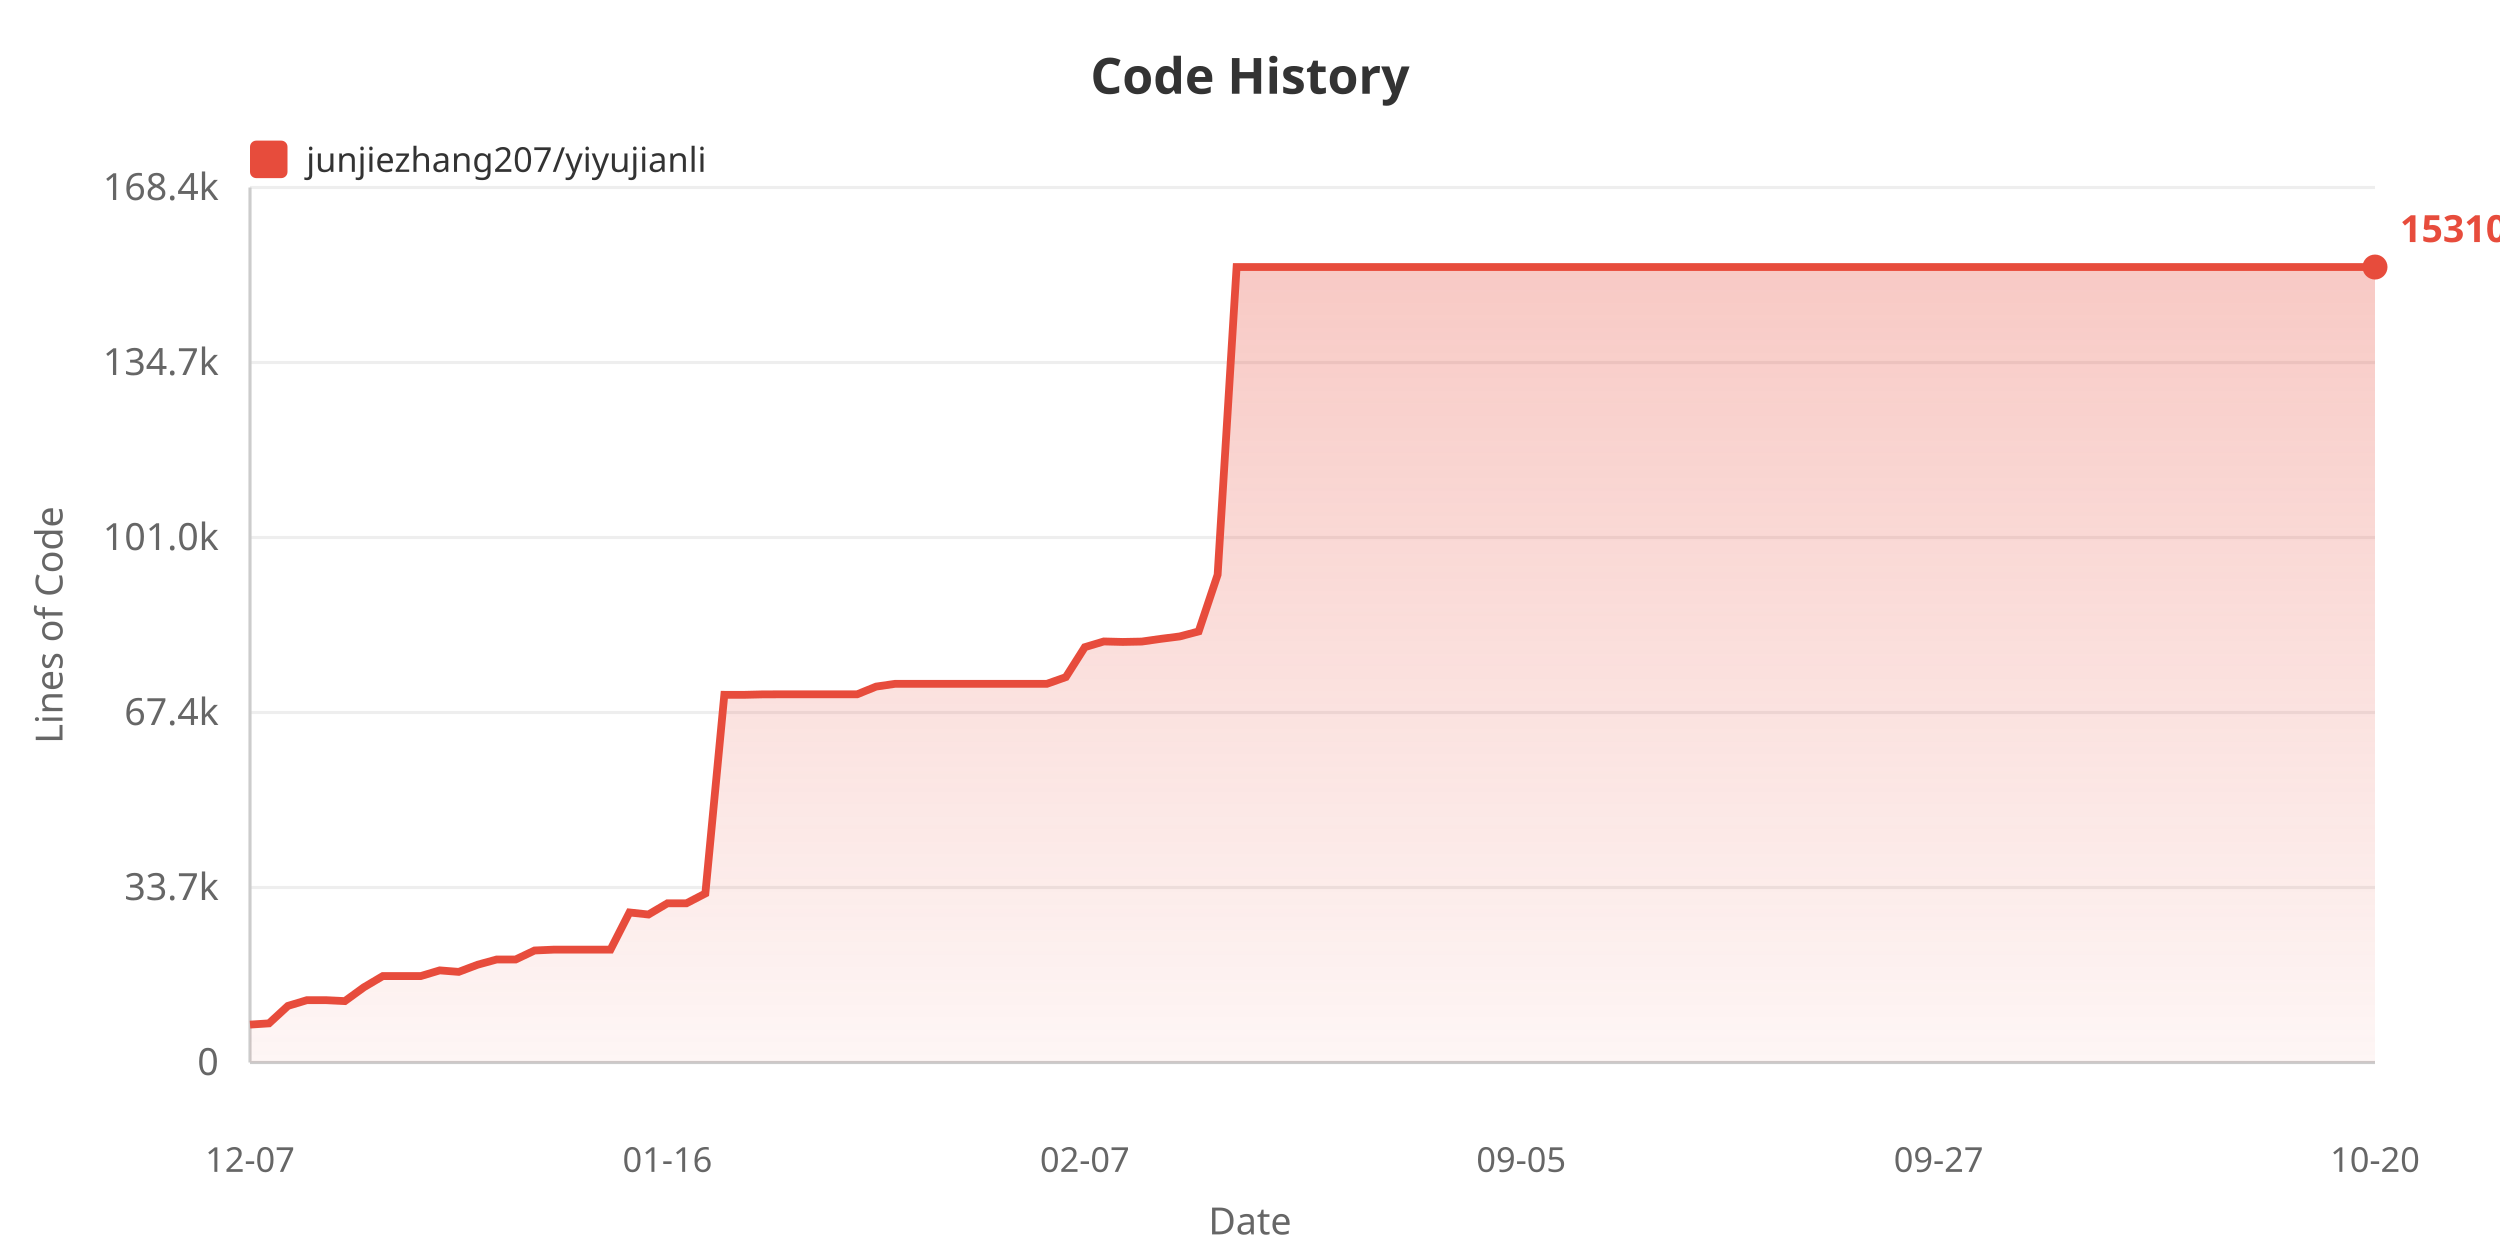
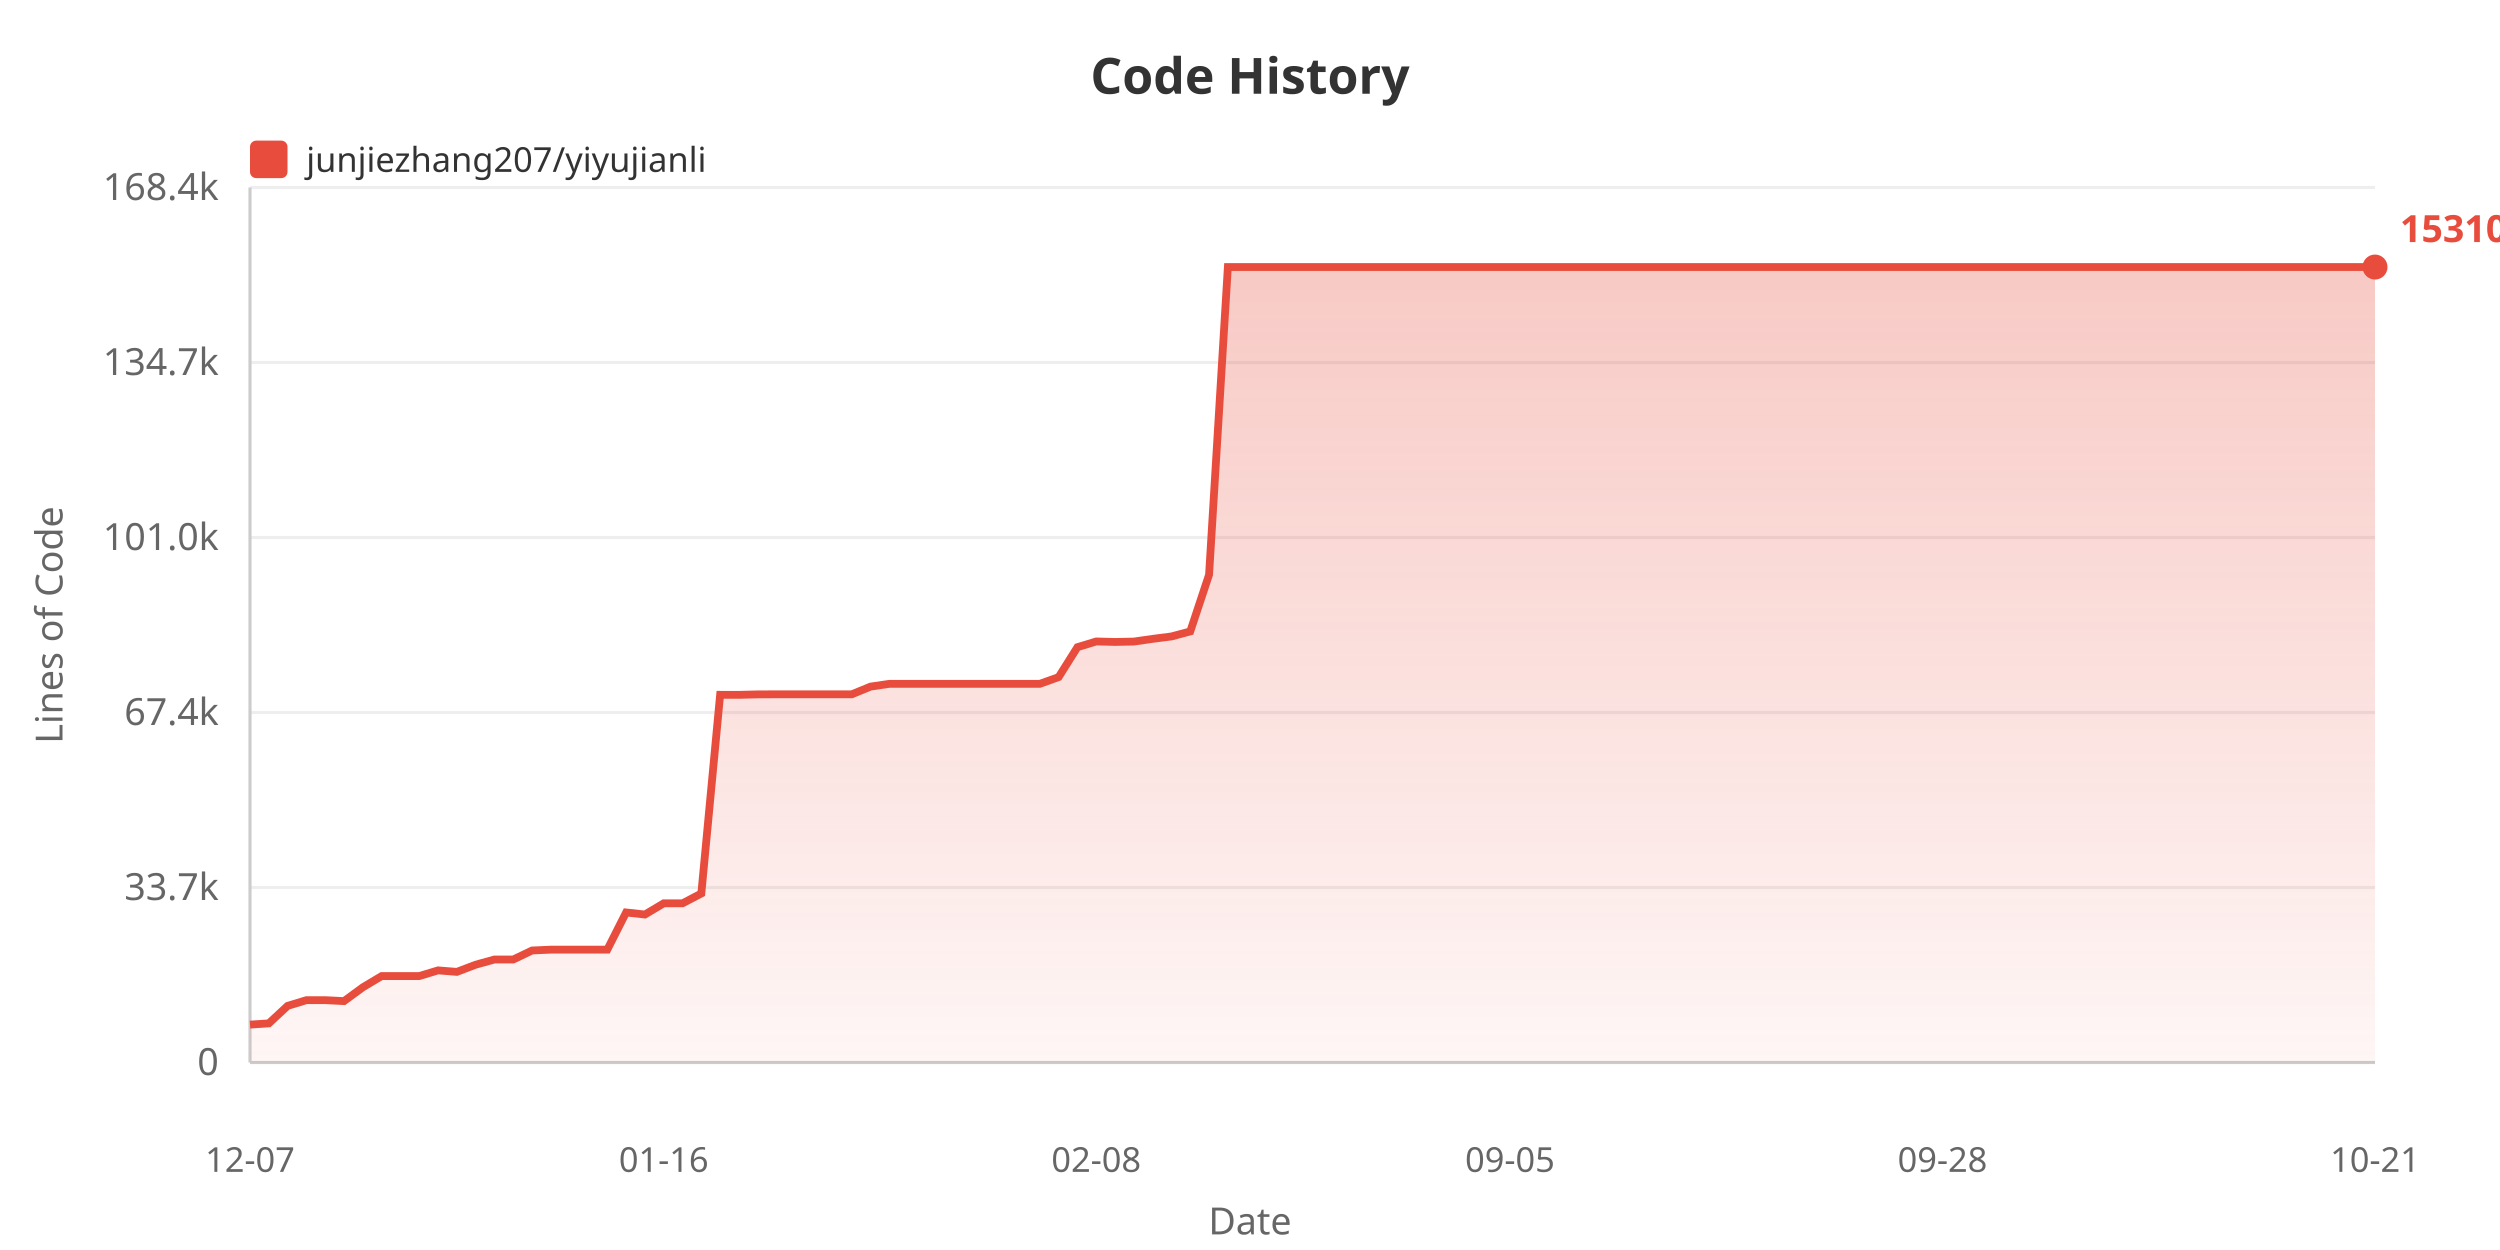
<svg xmlns="http://www.w3.org/2000/svg" width="800" height="400">
  <defs>
    <linearGradient id="areaGrad" x1="0%" y1="0%" x2="0%" y2="100%">
      <stop offset="0%" style="stop-color:#e74c3c;stop-opacity:0.3" />
      <stop offset="100%" style="stop-color:#e74c3c;stop-opacity:0.05" />
    </linearGradient>
  </defs>
  <rect width="100%" height="100%" fill="#ffffff" />
  <text x="400" y="30" fill="#333" font-size="16" font-weight="bold" text-anchor="middle" font-family="sans-serif">Code History</text>
  <rect x="80" y="45" width="12" height="12" fill="#e74c3c" rx="2" />
  <text x="98" y="55" fill="#333" font-size="11" font-family="sans-serif">junjiezhang207/yiyujianli</text>
  <text x="20" y="200" fill="#666" font-size="12" text-anchor="middle" font-family="sans-serif" transform="rotate(-90, 20, 200)">Lines of Code</text>
  <text x="70" y="344.0" fill="#666" font-size="12" text-anchor="end" font-family="sans-serif">0</text>
  <line x1="80" y1="340.0" x2="760" y2="340.0" stroke="#eee" stroke-width="1" />
  <text x="70" y="288.0" fill="#666" font-size="12" text-anchor="end" font-family="sans-serif">33.7k</text>
  <line x1="80" y1="284.0" x2="760" y2="284.0" stroke="#eee" stroke-width="1" />
  <text x="70" y="232.0" fill="#666" font-size="12" text-anchor="end" font-family="sans-serif">67.4k</text>
  <line x1="80" y1="228.0" x2="760" y2="228.0" stroke="#eee" stroke-width="1" />
  <text x="70" y="176.0" fill="#666" font-size="12" text-anchor="end" font-family="sans-serif">101.0k</text>
  <line x1="80" y1="172.0" x2="760" y2="172.0" stroke="#eee" stroke-width="1" />
  <text x="70" y="120.0" fill="#666" font-size="12" text-anchor="end" font-family="sans-serif">134.7k</text>
  <line x1="80" y1="116.0" x2="760" y2="116.0" stroke="#eee" stroke-width="1" />
  <text x="70" y="64.0" fill="#666" font-size="12" text-anchor="end" font-family="sans-serif">168.4k</text>
  <line x1="80" y1="60.0" x2="760" y2="60.0" stroke="#eee" stroke-width="1" />
  <line x1="80" y1="60" x2="80" y2="340" stroke="#ccc" stroke-width="1" />
  <line x1="80" y1="340" x2="760" y2="340" stroke="#ccc" stroke-width="1" />
-   <polygon points="80,340 80.0,327.875 86.071,327.478 92.143,321.885 98.214,320.051 104.286,320.051 110.357,320.353 116.429,315.938 122.5,312.343 128.571,312.343 134.643,312.343 140.714,310.521 146.786,311.002 152.857,308.704 158.929,307.038 165.0,307.038 171.071,304.155 177.143,303.887 183.214,303.887 189.286,303.887 195.357,303.887 201.429,291.987 207.5,292.647 213.571,289.064 219.643,289.064 225.714,285.908 231.786,222.337 237.857,222.354 243.929,222.202 250.0,222.177 256.071,222.177 262.143,222.177 268.214,222.177 274.286,222.177 280.357,219.71 286.429,218.826 292.5,218.826 298.571,218.826 304.643,218.826 310.714,218.826 316.786,218.826 322.857,218.826 328.929,218.826 335.0,218.826 341.071,216.673 347.143,207.098 353.214,205.267 359.286,205.424 365.357,205.302 371.429,204.436 377.5,203.663 383.571,202.054 389.643,183.908 395.714,85.455 401.786,85.455 407.857,85.455 413.929,85.455 420.0,85.455 426.071,85.455 432.143,85.455 438.214,85.455 444.286,85.455 450.357,85.455 456.429,85.455 462.5,85.455 468.571,85.455 474.643,85.455 480.714,85.455 486.786,85.455 492.857,85.455 498.929,85.455 505.0,85.455 511.071,85.455 517.143,85.455 523.214,85.455 529.286,85.455 535.357,85.455 541.429,85.455 547.5,85.455 553.571,85.455 559.643,85.455 565.714,85.455 571.786,85.455 577.857,85.455 583.929,85.455 590.0,85.455 596.071,85.455 602.143,85.455 608.214,85.455 614.286,85.455 620.357,85.455 626.429,85.455 632.5,85.455 638.571,85.455 644.643,85.455 650.714,85.455 656.786,85.455 662.857,85.455 668.929,85.455 675.0,85.455 681.071,85.455 687.143,85.455 693.214,85.455 699.286,85.455 705.357,85.455 711.429,85.455 717.5,85.455 723.571,85.455 729.643,85.455 735.714,85.455 741.786,85.455 747.857,85.455 753.929,85.455 760.0,85.455 760.0,340" fill="url(#areaGrad)" />
-   <polyline points="80.0,327.875 86.071,327.478 92.143,321.885 98.214,320.051 104.286,320.051 110.357,320.353 116.429,315.938 122.5,312.343 128.571,312.343 134.643,312.343 140.714,310.521 146.786,311.002 152.857,308.704 158.929,307.038 165.0,307.038 171.071,304.155 177.143,303.887 183.214,303.887 189.286,303.887 195.357,303.887 201.429,291.987 207.5,292.647 213.571,289.064 219.643,289.064 225.714,285.908 231.786,222.337 237.857,222.354 243.929,222.202 250.0,222.177 256.071,222.177 262.143,222.177 268.214,222.177 274.286,222.177 280.357,219.71 286.429,218.826 292.5,218.826 298.571,218.826 304.643,218.826 310.714,218.826 316.786,218.826 322.857,218.826 328.929,218.826 335.0,218.826 341.071,216.673 347.143,207.098 353.214,205.267 359.286,205.424 365.357,205.302 371.429,204.436 377.5,203.663 383.571,202.054 389.643,183.908 395.714,85.455 401.786,85.455 407.857,85.455 413.929,85.455 420.0,85.455 426.071,85.455 432.143,85.455 438.214,85.455 444.286,85.455 450.357,85.455 456.429,85.455 462.5,85.455 468.571,85.455 474.643,85.455 480.714,85.455 486.786,85.455 492.857,85.455 498.929,85.455 505.0,85.455 511.071,85.455 517.143,85.455 523.214,85.455 529.286,85.455 535.357,85.455 541.429,85.455 547.5,85.455 553.571,85.455 559.643,85.455 565.714,85.455 571.786,85.455 577.857,85.455 583.929,85.455 590.0,85.455 596.071,85.455 602.143,85.455 608.214,85.455 614.286,85.455 620.357,85.455 626.429,85.455 632.5,85.455 638.571,85.455 644.643,85.455 650.714,85.455 656.786,85.455 662.857,85.455 668.929,85.455 675.0,85.455 681.071,85.455 687.143,85.455 693.214,85.455 699.286,85.455 705.357,85.455 711.429,85.455 717.5,85.455 723.571,85.455 729.643,85.455 735.714,85.455 741.786,85.455 747.857,85.455 753.929,85.455 760.0,85.455" fill="none" stroke="#e74c3c" stroke-width="2.5" />
+   <polygon points="80,340 80.0,327.875 86.018,327.478 92.035,321.885 98.053,320.051 104.071,320.051 110.088,320.353 116.106,315.938 122.124,312.343 128.142,312.343 134.159,312.343 140.177,310.521 146.195,311.002 152.212,308.704 158.23,307.038 164.248,307.038 170.265,304.155 176.283,303.887 182.301,303.887 188.319,303.887 194.336,303.887 200.354,291.987 206.372,292.647 212.389,289.064 218.407,289.064 224.425,285.908 230.442,222.337 236.46,222.354 242.478,222.202 248.496,222.177 254.513,222.177 260.531,222.177 266.549,222.177 272.566,222.177 278.584,219.71 284.602,218.826 290.619,218.826 296.637,218.826 302.655,218.826 308.673,218.826 314.69,218.826 320.708,218.826 326.726,218.826 332.743,218.826 338.761,216.673 344.779,207.098 350.796,205.267 356.814,205.424 362.832,205.302 368.85,204.436 374.867,203.663 380.885,202.054 386.903,183.908 392.92,85.455 398.938,85.455 404.956,85.455 410.973,85.455 416.991,85.455 423.009,85.455 429.027,85.455 435.044,85.455 441.062,85.455 447.08,85.455 453.097,85.455 459.115,85.455 465.133,85.455 471.15,85.455 477.168,85.455 483.186,85.455 489.204,85.455 495.221,85.455 501.239,85.455 507.257,85.455 513.274,85.455 519.292,85.455 525.31,85.455 531.327,85.455 537.345,85.455 543.363,85.455 549.381,85.455 555.398,85.455 561.416,85.455 567.434,85.455 573.451,85.455 579.469,85.455 585.487,85.455 591.504,85.455 597.522,85.455 603.54,85.455 609.558,85.455 615.575,85.455 621.593,85.455 627.611,85.455 633.628,85.455 639.646,85.455 645.664,85.455 651.681,85.455 657.699,85.455 663.717,85.455 669.735,85.455 675.752,85.455 681.77,85.455 687.788,85.455 693.805,85.455 699.823,85.455 705.841,85.455 711.858,85.455 717.876,85.455 723.894,85.455 729.912,85.455 735.929,85.455 741.947,85.455 747.965,85.455 753.982,85.455 760.0,85.455 760.0,340" fill="url(#areaGrad)" />
+   <polyline points="80.0,327.875 86.018,327.478 92.035,321.885 98.053,320.051 104.071,320.051 110.088,320.353 116.106,315.938 122.124,312.343 128.142,312.343 134.159,312.343 140.177,310.521 146.195,311.002 152.212,308.704 158.23,307.038 164.248,307.038 170.265,304.155 176.283,303.887 182.301,303.887 188.319,303.887 194.336,303.887 200.354,291.987 206.372,292.647 212.389,289.064 218.407,289.064 224.425,285.908 230.442,222.337 236.46,222.354 242.478,222.202 248.496,222.177 254.513,222.177 260.531,222.177 266.549,222.177 272.566,222.177 278.584,219.71 284.602,218.826 290.619,218.826 296.637,218.826 302.655,218.826 308.673,218.826 314.69,218.826 320.708,218.826 326.726,218.826 332.743,218.826 338.761,216.673 344.779,207.098 350.796,205.267 356.814,205.424 362.832,205.302 368.85,204.436 374.867,203.663 380.885,202.054 386.903,183.908 392.92,85.455 398.938,85.455 404.956,85.455 410.973,85.455 416.991,85.455 423.009,85.455 429.027,85.455 435.044,85.455 441.062,85.455 447.08,85.455 453.097,85.455 459.115,85.455 465.133,85.455 471.15,85.455 477.168,85.455 483.186,85.455 489.204,85.455 495.221,85.455 501.239,85.455 507.257,85.455 513.274,85.455 519.292,85.455 525.31,85.455 531.327,85.455 537.345,85.455 543.363,85.455 549.381,85.455 555.398,85.455 561.416,85.455 567.434,85.455 573.451,85.455 579.469,85.455 585.487,85.455 591.504,85.455 597.522,85.455 603.54,85.455 609.558,85.455 615.575,85.455 621.593,85.455 627.611,85.455 633.628,85.455 639.646,85.455 645.664,85.455 651.681,85.455 657.699,85.455 663.717,85.455 669.735,85.455 675.752,85.455 681.77,85.455 687.788,85.455 693.805,85.455 699.823,85.455 705.841,85.455 711.858,85.455 717.876,85.455 723.894,85.455 729.912,85.455 735.929,85.455 741.947,85.455 747.965,85.455 753.982,85.455 760.0,85.455" fill="none" stroke="#e74c3c" stroke-width="2.5" />
  <text x="80.0" y="375" fill="#666" font-size="11" text-anchor="middle" font-family="sans-serif">12-07</text>
-   <text x="213.571" y="375" fill="#666" font-size="11" text-anchor="middle" font-family="sans-serif">01-16</text>
-   <text x="347.143" y="375" fill="#666" font-size="11" text-anchor="middle" font-family="sans-serif">02-07</text>
-   <text x="486.786" y="375" fill="#666" font-size="11" text-anchor="middle" font-family="sans-serif">09-05</text>
-   <text x="620.357" y="375" fill="#666" font-size="11" text-anchor="middle" font-family="sans-serif">09-27</text>
-   <text x="760.0" y="375" fill="#666" font-size="11" text-anchor="middle" font-family="sans-serif">10-20</text>
+   <text x="212.389" y="375" fill="#666" font-size="11" text-anchor="middle" font-family="sans-serif">01-16</text>
+   <text x="350.796" y="375" fill="#666" font-size="11" text-anchor="middle" font-family="sans-serif">02-08</text>
+   <text x="483.186" y="375" fill="#666" font-size="11" text-anchor="middle" font-family="sans-serif">09-05</text>
+   <text x="621.593" y="375" fill="#666" font-size="11" text-anchor="middle" font-family="sans-serif">09-28</text>
+   <text x="760.0" y="375" fill="#666" font-size="11" text-anchor="middle" font-family="sans-serif">10-21</text>
  <text x="400" y="395" fill="#666" font-size="12" text-anchor="middle" font-family="sans-serif">Date</text>
  <circle cx="760.0" cy="85.455" r="4" fill="#e74c3c" />
  <text x="768.0" y="77.455" fill="#e74c3c" font-size="12" font-weight="bold" font-family="sans-serif">153104</text>
</svg>
